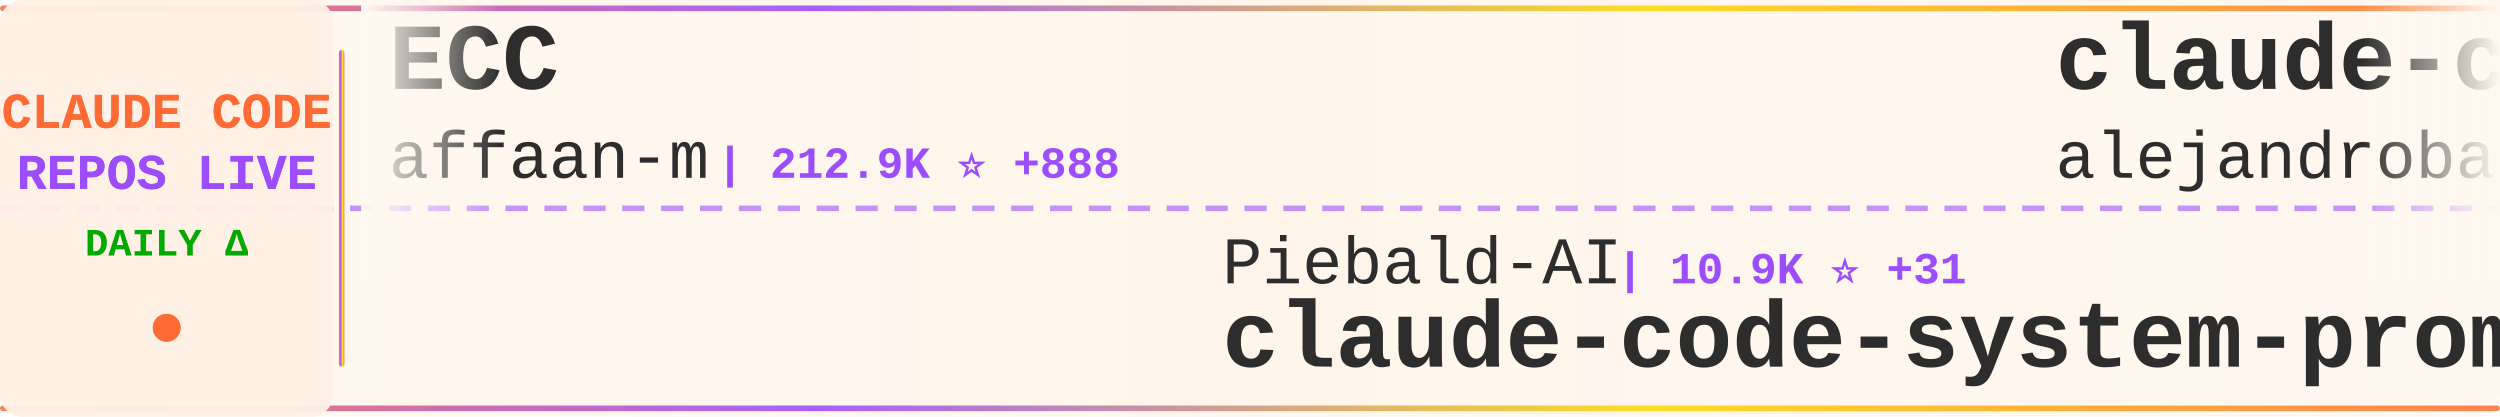
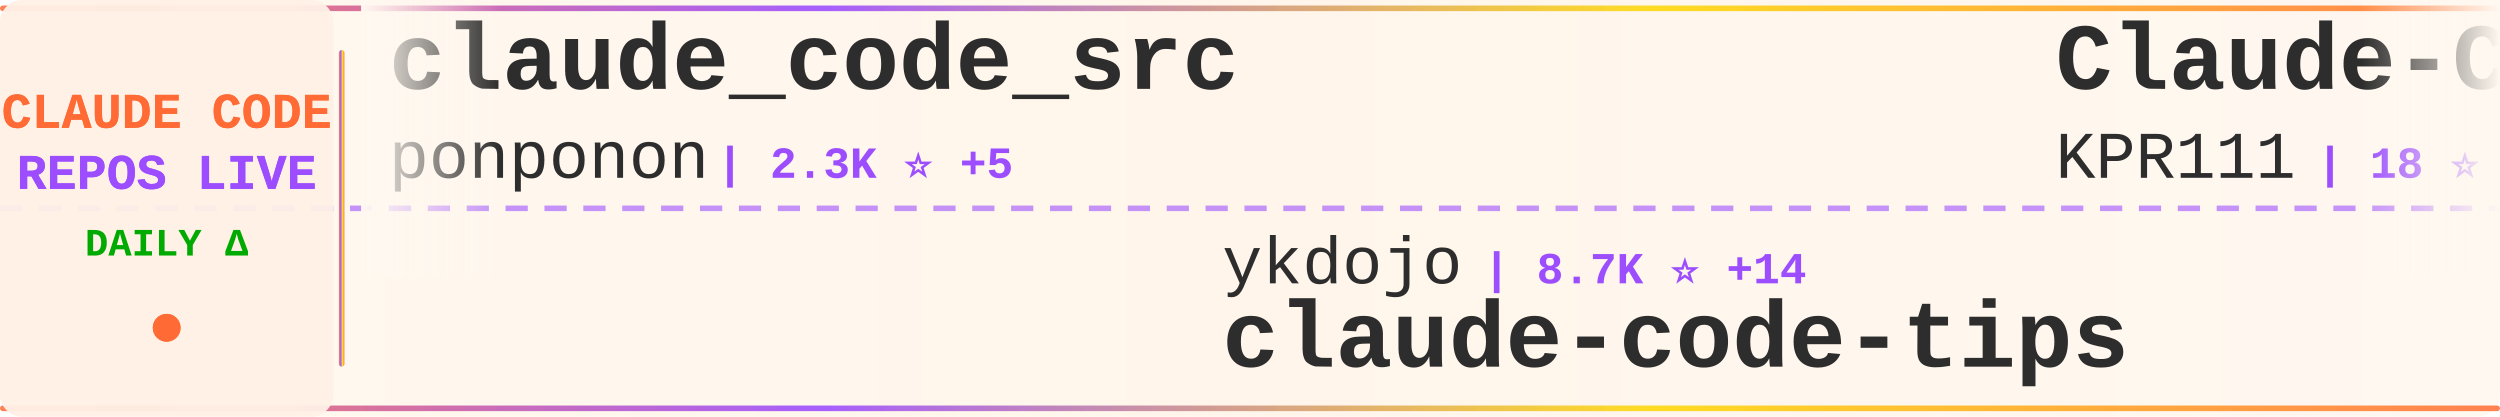
<svg xmlns="http://www.w3.org/2000/svg" width="900" height="150">
  <defs>
    <linearGradient id="tickerBg" x1="0%" y1="0%" x2="100%" y2="0%">
      <stop offset="0%" style="stop-color:#fff8f0;stop-opacity:0.98" />
      <stop offset="50%" style="stop-color:#fff5eb;stop-opacity:1" />
      <stop offset="100%" style="stop-color:#fff8f0;stop-opacity:0.98" />
    </linearGradient>
    <linearGradient id="borderGrad" x1="0%" y1="0%" x2="100%" y2="0%">
      <stop offset="0%" style="stop-color:#FF6B35;stop-opacity:0.85">
        <animate attributeName="stop-opacity" values="0.85;1;0.85" dur="2s" repeatCount="indefinite" />
      </stop>
      <stop offset="33%" style="stop-color:#9C4EFF;stop-opacity:0.9">
        <animate attributeName="stop-opacity" values="0.9;1;0.9" dur="2.2s" repeatCount="indefinite" />
      </stop>
      <stop offset="66%" style="stop-color:#FFD700;stop-opacity:0.85">
        <animate attributeName="stop-opacity" values="0.85;1;0.85" dur="1.8s" repeatCount="indefinite" />
      </stop>
      <stop offset="100%" style="stop-color:#FF6B35;stop-opacity:0.85">
        <animate attributeName="stop-opacity" values="0.85;1;0.85" dur="2s" repeatCount="indefinite" />
      </stop>
    </linearGradient>
    <filter id="textGlow">
      <feGaussianBlur stdDeviation="0.15" result="coloredBlur" />
      <feMerge>
        <feMergeNode in="coloredBlur" />
        <feMergeNode in="SourceGraphic" />
      </feMerge>
    </filter>
    <filter id="metricGlow">
      <feGaussianBlur stdDeviation="0.2" result="coloredBlur" />
      <feMerge>
        <feMergeNode in="coloredBlur" />
        <feMergeNode in="SourceGraphic" />
      </feMerge>
    </filter>
    <linearGradient id="leftFade" x1="0%" y1="0%" x2="100%" y2="0%">
      <stop offset="0%" style="stop-color:#fff8f0;stop-opacity:1" />
      <stop offset="100%" style="stop-color:#fff8f0;stop-opacity:0" />
    </linearGradient>
    <linearGradient id="rightFade" x1="0%" y1="0%" x2="100%" y2="0%">
      <stop offset="0%" style="stop-color:#fff8f0;stop-opacity:0" />
      <stop offset="100%" style="stop-color:#fff8f0;stop-opacity:1" />
    </linearGradient>
  </defs>
  <rect width="900" height="150" fill="url(#tickerBg)" rx="8" />
  <rect x="0" y="2" width="900" height="2" fill="url(#borderGrad)" rx="1" />
  <rect x="0" y="146" width="900" height="2" fill="url(#borderGrad)" rx="1" />
  <line x1="0" y1="75" x2="900" y2="75" stroke="#9C4EFF" stroke-width="2" stroke-dasharray="8 6" opacity="0.6" />
  <rect x="0" y="0" width="120" height="150" fill="#fff0e6" opacity="0.95" rx="8" />
  <text x="60" y="46" font-family="'Courier New', monospace" font-size="18" font-weight="bold" fill="#FF6B35" text-anchor="middle" filter="url(#textGlow)">
    CLAUDE CODE
  </text>
  <text x="60" y="68" font-family="'Courier New', monospace" font-size="18" font-weight="bold" fill="#9C4EFF" text-anchor="middle" filter="url(#textGlow)">
    REPOS LIVE
  </text>
  <text x="60" y="92" font-family="'Courier New', monospace" font-size="14" font-weight="bold" fill="#00aa00" text-anchor="middle">
    DAILY Δ
  </text>
  <circle cx="60" cy="118" r="5" fill="#FF6B35" filter="url(#metricGlow)">
    <animate attributeName="r" values="4;6;4" dur="1.5s" repeatCount="indefinite" />
    <animate attributeName="opacity" values="0.6;1;0.6" dur="1.5s" repeatCount="indefinite" />
  </circle>
  <rect x="122" y="18" width="2" height="114" fill="url(#borderGrad)" rx="1" />
  <clipPath id="tickerClip">
    <rect x="130" y="0" width="770" height="150" />
  </clipPath>
  <g clip-path="url(#tickerClip)">
    <g id="tickerItems">
      <animateTransform attributeName="transform" attributeType="XML" type="translate" from="0 0" to="-3000 0" dur="54s" repeatCount="indefinite" />
      <g transform="translate(0, 0)">
-         <text x="140" y="32" font-family="'Courier New', monospace" font-size="34" font-weight="bold" fill="#2d2d2d">ECC</text>
-         <text x="140" y="64" font-family="'Courier New', monospace" font-size="24" font-weight="normal" fill="#2d2d2d" opacity="1.0">affaan-m</text>
-         <text x="258" y="64" font-family="'Courier New', monospace" font-size="16" font-weight="bold" fill="#9C4EFF"> | 212.9K ⭐ +888</text>
+         <text x="140" y="32" font-family="'Courier New', monospace" font-size="34" font-weight="bold" fill="#2d2d2d">claude_code_src</text>
+         <text x="140" y="64" font-family="'Courier New', monospace" font-size="24" font-weight="normal" fill="#2d2d2d" opacity="1.0">ponponon</text>
+         <text x="258" y="64" font-family="'Courier New', monospace" font-size="16" font-weight="bold" fill="#9C4EFF"> | 2.3K ⭐ +5</text>
      </g>
      <g transform="translate(300, 0)">
-         <text x="140" y="102" font-family="'Courier New', monospace" font-size="24" font-weight="normal" fill="#2d2d2d" opacity="1.0">Piebald-AI</text>
-         <text x="282" y="102" font-family="'Courier New', monospace" font-size="16" font-weight="bold" fill="#9C4EFF"> | 10.9K ⭐ +31</text>
-         <text x="140" y="132" font-family="'Courier New', monospace" font-size="34" font-weight="bold" fill="#2d2d2d">claude-code-system-promp...</text>
+         <text x="140" y="102" font-family="'Courier New', monospace" font-size="24" font-weight="normal" fill="#2d2d2d" opacity="1.0">ykdojo</text>
+         <text x="234" y="102" font-family="'Courier New', monospace" font-size="16" font-weight="bold" fill="#9C4EFF"> | 8.7K ⭐ +14</text>
+         <text x="140" y="132" font-family="'Courier New', monospace" font-size="34" font-weight="bold" fill="#2d2d2d">claude-code-tips</text>
      </g>
      <g transform="translate(600, 0)">
-         <text x="140" y="32" font-family="'Courier New', monospace" font-size="34" font-weight="bold" fill="#2d2d2d">claude-code-from-source</text>
-         <text x="140" y="64" font-family="'Courier New', monospace" font-size="24" font-weight="normal" fill="#2d2d2d" opacity="1.0">alejandrobalderas</text>
-         <text x="366" y="64" font-family="'Courier New', monospace" font-size="16" font-weight="bold" fill="#9C4EFF"> | 2.2K ⭐ +3</text>
+         <text x="140" y="32" font-family="'Courier New', monospace" font-size="34" font-weight="bold" fill="#2d2d2d">Claude-Code</text>
+         <text x="140" y="64" font-family="'Courier New', monospace" font-size="24" font-weight="normal" fill="#2d2d2d" opacity="1.0">KPR111</text>
+         <text x="234" y="64" font-family="'Courier New', monospace" font-size="16" font-weight="bold" fill="#9C4EFF"> | 18 ⭐</text>
      </g>
      <g transform="translate(900, 0)">
+         <text x="140" y="102" font-family="'Courier New', monospace" font-size="24" font-weight="normal" fill="#2d2d2d" opacity="1.0">zebbern</text>
+         <text x="246" y="102" font-family="'Courier New', monospace" font-size="16" font-weight="bold" fill="#9C4EFF"> | 4.3K ⭐ +35</text>
+         <text x="140" y="132" font-family="'Courier New', monospace" font-size="34" font-weight="bold" fill="#2d2d2d">claude-code-guide</text>
+       </g>
+       <g transform="translate(1200, 0)">
+         <text x="140" y="32" font-family="'Courier New', monospace" font-size="34" font-weight="bold" fill="#2d2d2d">claude-code-sub-agents</text>
+         <text x="140" y="64" font-family="'Courier New', monospace" font-size="24" font-weight="normal" fill="#2d2d2d" opacity="1.0">lst97</text>
+         <text x="222" y="64" font-family="'Courier New', monospace" font-size="16" font-weight="bold" fill="#9C4EFF"> | 1.6K ⭐ +1</text>
+       </g>
+       <g transform="translate(1500, 0)">
+         <text x="140" y="102" font-family="'Courier New', monospace" font-size="24" font-weight="normal" fill="#2d2d2d" opacity="1.0">guanshan</text>
+         <text x="258" y="102" font-family="'Courier New', monospace" font-size="16" font-weight="bold" fill="#9C4EFF"> | 60 ⭐</text>
+         <text x="140" y="132" font-family="'Courier New', monospace" font-size="34" font-weight="bold" fill="#2d2d2d">ClaudeCode</text>
+       </g>
+       <g transform="translate(1800, 0)">
+         <text x="140" y="32" font-family="'Courier New', monospace" font-size="34" font-weight="bold" fill="#2d2d2d">free-claude-code</text>
+         <text x="140" y="64" font-family="'Courier New', monospace" font-size="24" font-weight="normal" fill="#2d2d2d" opacity="1.0">Alishahryar1</text>
+         <text x="306" y="64" font-family="'Courier New', monospace" font-size="16" font-weight="bold" fill="#9C4EFF"> | 33.7K ⭐ +218</text>
+       </g>
+       <g transform="translate(2100, 0)">
+         <text x="140" y="102" font-family="'Courier New', monospace" font-size="24" font-weight="normal" fill="#2d2d2d" opacity="1.0">davila7</text>
+         <text x="246" y="102" font-family="'Courier New', monospace" font-size="16" font-weight="bold" fill="#9C4EFF"> | 27.9K ⭐ +26</text>
+         <text x="140" y="132" font-family="'Courier New', monospace" font-size="34" font-weight="bold" fill="#2d2d2d">claude-code-templates</text>
+       </g>
+       <g transform="translate(2400, 0)">
+         <text x="140" y="32" font-family="'Courier New', monospace" font-size="34" font-weight="bold" fill="#2d2d2d">claude-code-settings</text>
+         <text x="140" y="64" font-family="'Courier New', monospace" font-size="24" font-weight="normal" fill="#2d2d2d" opacity="1.0">feiskyer</text>
+         <text x="258" y="64" font-family="'Courier New', monospace" font-size="16" font-weight="bold" fill="#9C4EFF"> | 1.5K ⭐ +1</text>
+       </g>
+       <g transform="translate(2700, 0)">
        <text x="140" y="102" font-family="'Courier New', monospace" font-size="24" font-weight="normal" fill="#2d2d2d" opacity="1.0">JrCx7scC</text>
        <text x="258" y="102" font-family="'Courier New', monospace" font-size="16" font-weight="bold" fill="#9C4EFF"> | 370 ⭐</text>
        <text x="140" y="132" font-family="'Courier New', monospace" font-size="34" font-weight="bold" fill="#2d2d2d">claude-code-source</text>
      </g>
-       <g transform="translate(1200, 0)">
-         <text x="140" y="32" font-family="'Courier New', monospace" font-size="34" font-weight="bold" fill="#2d2d2d">system_prompts_leaks</text>
-         <text x="140" y="64" font-family="'Courier New', monospace" font-size="24" font-weight="normal" fill="#2d2d2d" opacity="1.0">asgeirtj</text>
-         <text x="258" y="64" font-family="'Courier New', monospace" font-size="16" font-weight="bold" fill="#9C4EFF"> | 41.6K ⭐ +95</text>
-       </g>
-       <g transform="translate(1500, 0)">
-         <text x="140" y="102" font-family="'Courier New', monospace" font-size="24" font-weight="normal" fill="#2d2d2d" opacity="1.0">router-for-me</text>
-         <text x="318" y="102" font-family="'Courier New', monospace" font-size="16" font-weight="bold" fill="#9C4EFF"> | 37.1K ⭐ +134</text>
-         <text x="140" y="132" font-family="'Courier New', monospace" font-size="34" font-weight="bold" fill="#2d2d2d">CLIProxyAPI</text>
-       </g>
-       <g transform="translate(1800, 0)">
-         <text x="140" y="32" font-family="'Courier New', monospace" font-size="34" font-weight="bold" fill="#2d2d2d">ClaudeCode</text>
-         <text x="140" y="64" font-family="'Courier New', monospace" font-size="24" font-weight="normal" fill="#2d2d2d" opacity="1.0">guanshan</text>
-         <text x="258" y="64" font-family="'Courier New', monospace" font-size="16" font-weight="bold" fill="#9C4EFF"> | 60 ⭐</text>
-       </g>
-       <g transform="translate(2100, 0)">
-         <text x="140" y="102" font-family="'Courier New', monospace" font-size="24" font-weight="normal" fill="#2d2d2d" opacity="1.0">AICoderTudou</text>
-         <text x="306" y="102" font-family="'Courier New', monospace" font-size="16" font-weight="bold" fill="#9C4EFF"> | 500 ⭐</text>
-         <text x="140" y="132" font-family="'Courier New', monospace" font-size="34" font-weight="bold" fill="#2d2d2d">claude-code-tudou</text>
-       </g>
-       <g transform="translate(2400, 0)">
-         <text x="140" y="32" font-family="'Courier New', monospace" font-size="34" font-weight="bold" fill="#2d2d2d">claude-code-hooks-master...</text>
-         <text x="140" y="64" font-family="'Courier New', monospace" font-size="24" font-weight="normal" fill="#2d2d2d" opacity="1.0">disler</text>
-         <text x="234" y="64" font-family="'Courier New', monospace" font-size="16" font-weight="bold" fill="#9C4EFF"> | 3.7K ⭐ +6</text>
-       </g>
-       <g transform="translate(2700, 0)">
-         <text x="140" y="102" font-family="'Courier New', monospace" font-size="24" font-weight="normal" fill="#2d2d2d" opacity="1.0">edmund-io</text>
-         <text x="270" y="102" font-family="'Courier New', monospace" font-size="16" font-weight="bold" fill="#9C4EFF"> | 1.5K ⭐</text>
-         <text x="140" y="132" font-family="'Courier New', monospace" font-size="34" font-weight="bold" fill="#2d2d2d">edmunds-claude-code</text>
-       </g>
      <g transform="translate(3000, 0)">
-         <text x="140" y="32" font-family="'Courier New', monospace" font-size="34" font-weight="bold" fill="#2d2d2d">ECC</text>
-         <text x="140" y="64" font-family="'Courier New', monospace" font-size="24" font-weight="normal" fill="#2d2d2d" opacity="1.0">affaan-m</text>
-         <text x="258" y="64" font-family="'Courier New', monospace" font-size="16" font-weight="bold" fill="#9C4EFF"> | 212.9K ⭐ +888</text>
+         <text x="140" y="32" font-family="'Courier New', monospace" font-size="34" font-weight="bold" fill="#2d2d2d">claude_code_src</text>
+         <text x="140" y="64" font-family="'Courier New', monospace" font-size="24" font-weight="normal" fill="#2d2d2d" opacity="1.0">ponponon</text>
+         <text x="258" y="64" font-family="'Courier New', monospace" font-size="16" font-weight="bold" fill="#9C4EFF"> | 2.3K ⭐ +5</text>
      </g>
      <g transform="translate(3300, 0)">
-         <text x="140" y="102" font-family="'Courier New', monospace" font-size="24" font-weight="normal" fill="#2d2d2d" opacity="1.0">Piebald-AI</text>
-         <text x="282" y="102" font-family="'Courier New', monospace" font-size="16" font-weight="bold" fill="#9C4EFF"> | 10.9K ⭐ +31</text>
-         <text x="140" y="132" font-family="'Courier New', monospace" font-size="34" font-weight="bold" fill="#2d2d2d">claude-code-system-promp...</text>
+         <text x="140" y="102" font-family="'Courier New', monospace" font-size="24" font-weight="normal" fill="#2d2d2d" opacity="1.0">ykdojo</text>
+         <text x="234" y="102" font-family="'Courier New', monospace" font-size="16" font-weight="bold" fill="#9C4EFF"> | 8.7K ⭐ +14</text>
+         <text x="140" y="132" font-family="'Courier New', monospace" font-size="34" font-weight="bold" fill="#2d2d2d">claude-code-tips</text>
      </g>
      <g transform="translate(3600, 0)">
-         <text x="140" y="32" font-family="'Courier New', monospace" font-size="34" font-weight="bold" fill="#2d2d2d">claude-code-from-source</text>
-         <text x="140" y="64" font-family="'Courier New', monospace" font-size="24" font-weight="normal" fill="#2d2d2d" opacity="1.0">alejandrobalderas</text>
-         <text x="366" y="64" font-family="'Courier New', monospace" font-size="16" font-weight="bold" fill="#9C4EFF"> | 2.2K ⭐ +3</text>
+         <text x="140" y="32" font-family="'Courier New', monospace" font-size="34" font-weight="bold" fill="#2d2d2d">Claude-Code</text>
+         <text x="140" y="64" font-family="'Courier New', monospace" font-size="24" font-weight="normal" fill="#2d2d2d" opacity="1.0">KPR111</text>
+         <text x="234" y="64" font-family="'Courier New', monospace" font-size="16" font-weight="bold" fill="#9C4EFF"> | 18 ⭐</text>
      </g>
      <g transform="translate(3900, 0)">
-         <text x="140" y="102" font-family="'Courier New', monospace" font-size="24" font-weight="normal" fill="#2d2d2d" opacity="1.0">JrCx7scC</text>
-         <text x="258" y="102" font-family="'Courier New', monospace" font-size="16" font-weight="bold" fill="#9C4EFF"> | 370 ⭐</text>
-         <text x="140" y="132" font-family="'Courier New', monospace" font-size="34" font-weight="bold" fill="#2d2d2d">claude-code-source</text>
+         <text x="140" y="102" font-family="'Courier New', monospace" font-size="24" font-weight="normal" fill="#2d2d2d" opacity="1.0">zebbern</text>
+         <text x="246" y="102" font-family="'Courier New', monospace" font-size="16" font-weight="bold" fill="#9C4EFF"> | 4.3K ⭐ +35</text>
+         <text x="140" y="132" font-family="'Courier New', monospace" font-size="34" font-weight="bold" fill="#2d2d2d">claude-code-guide</text>
      </g>
    </g>
  </g>
  <rect x="130" y="0" width="50" height="100" fill="url(#leftFade)" />
  <rect x="850" y="0" width="50" height="100" fill="url(#rightFade)" />
</svg>
